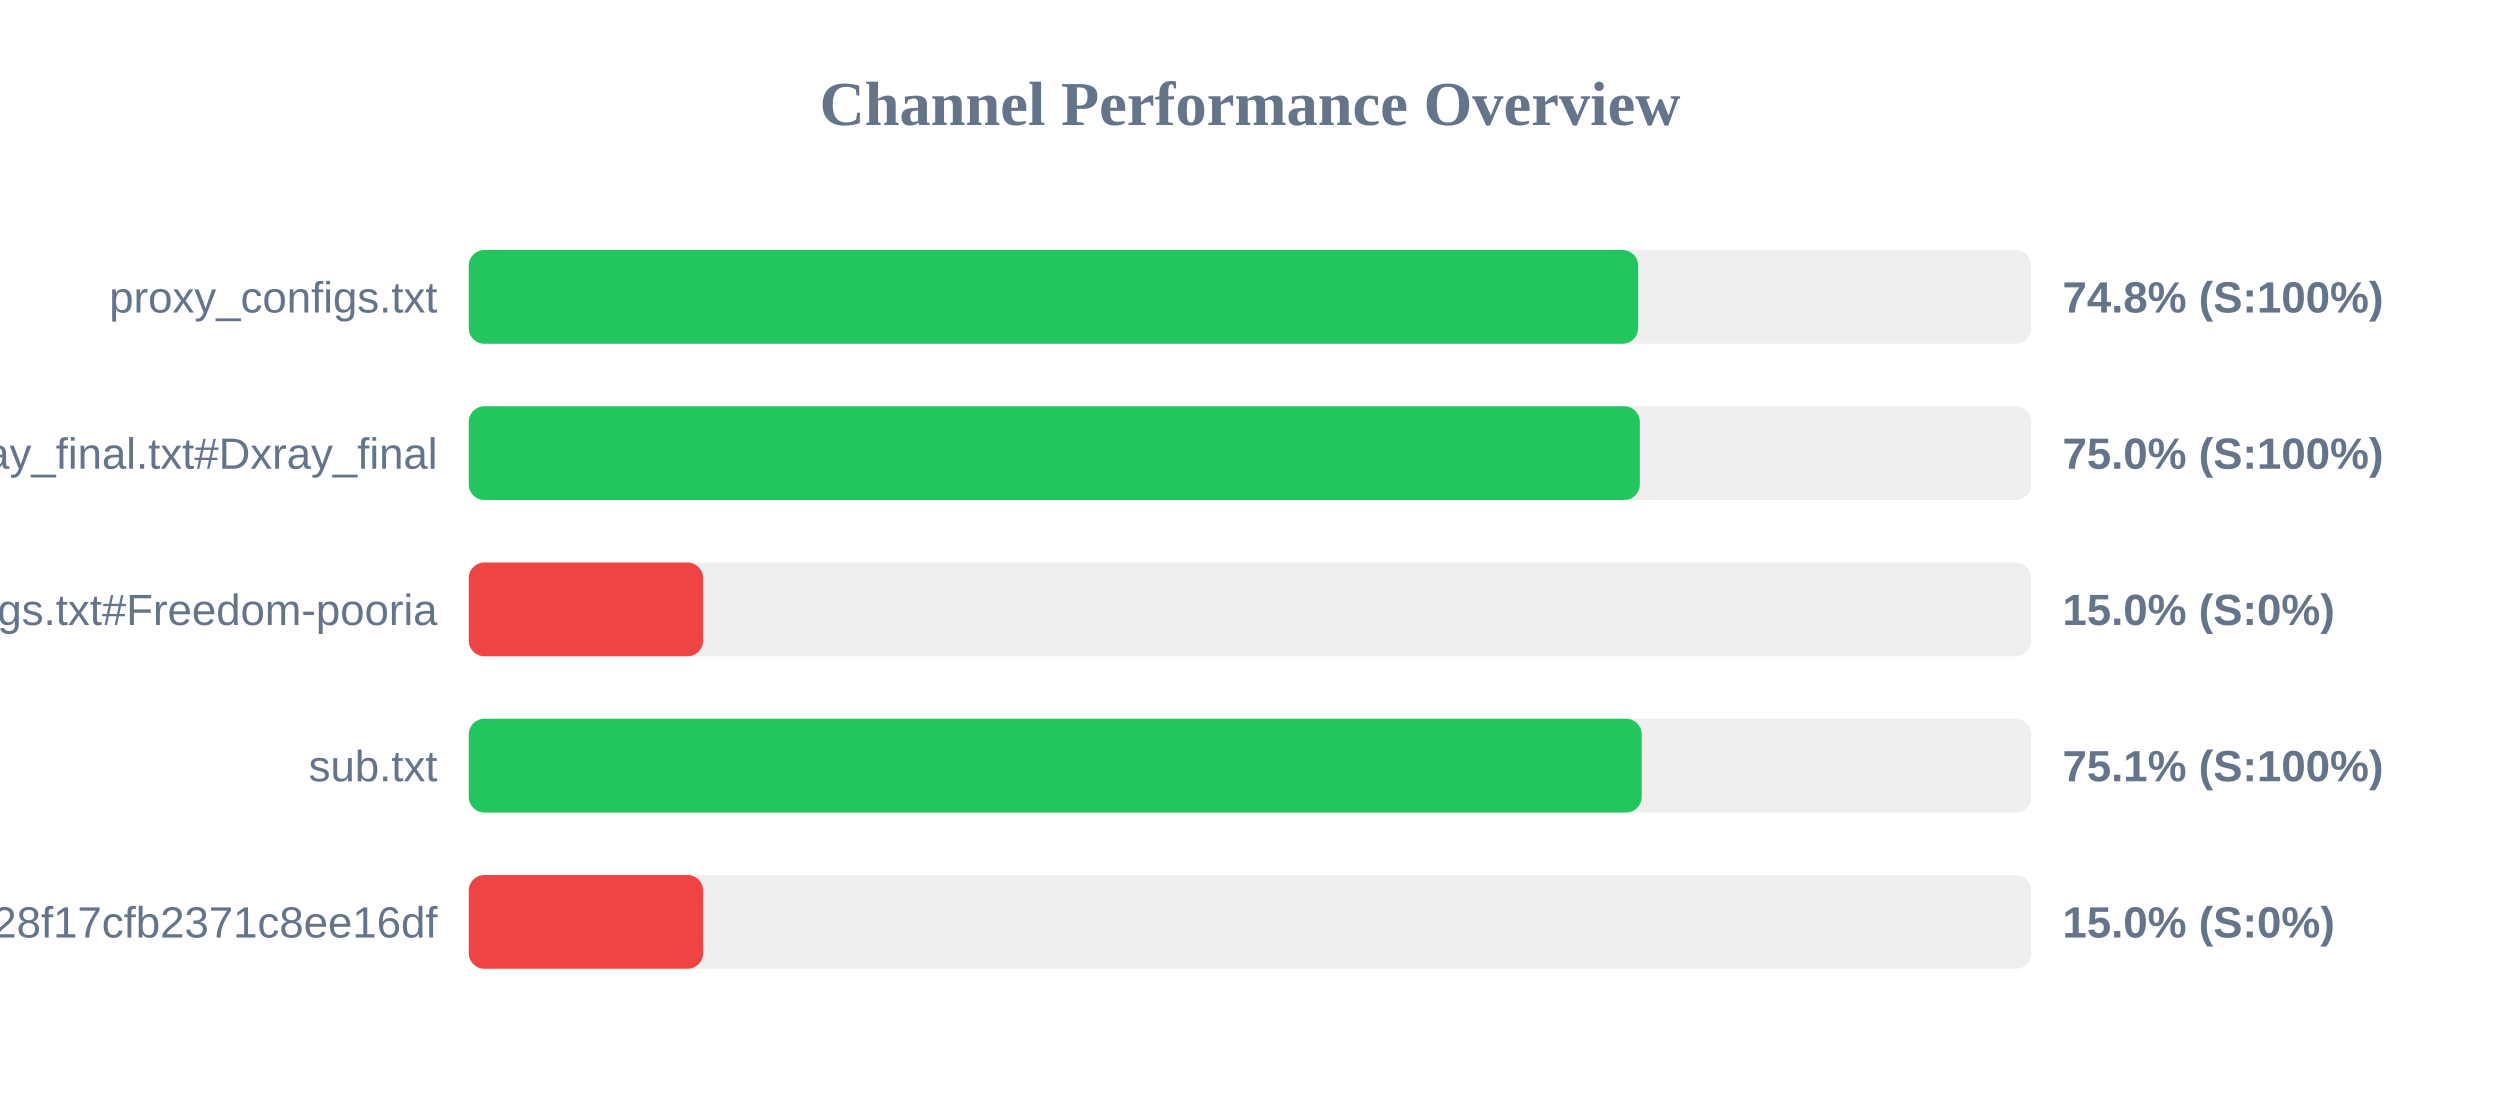
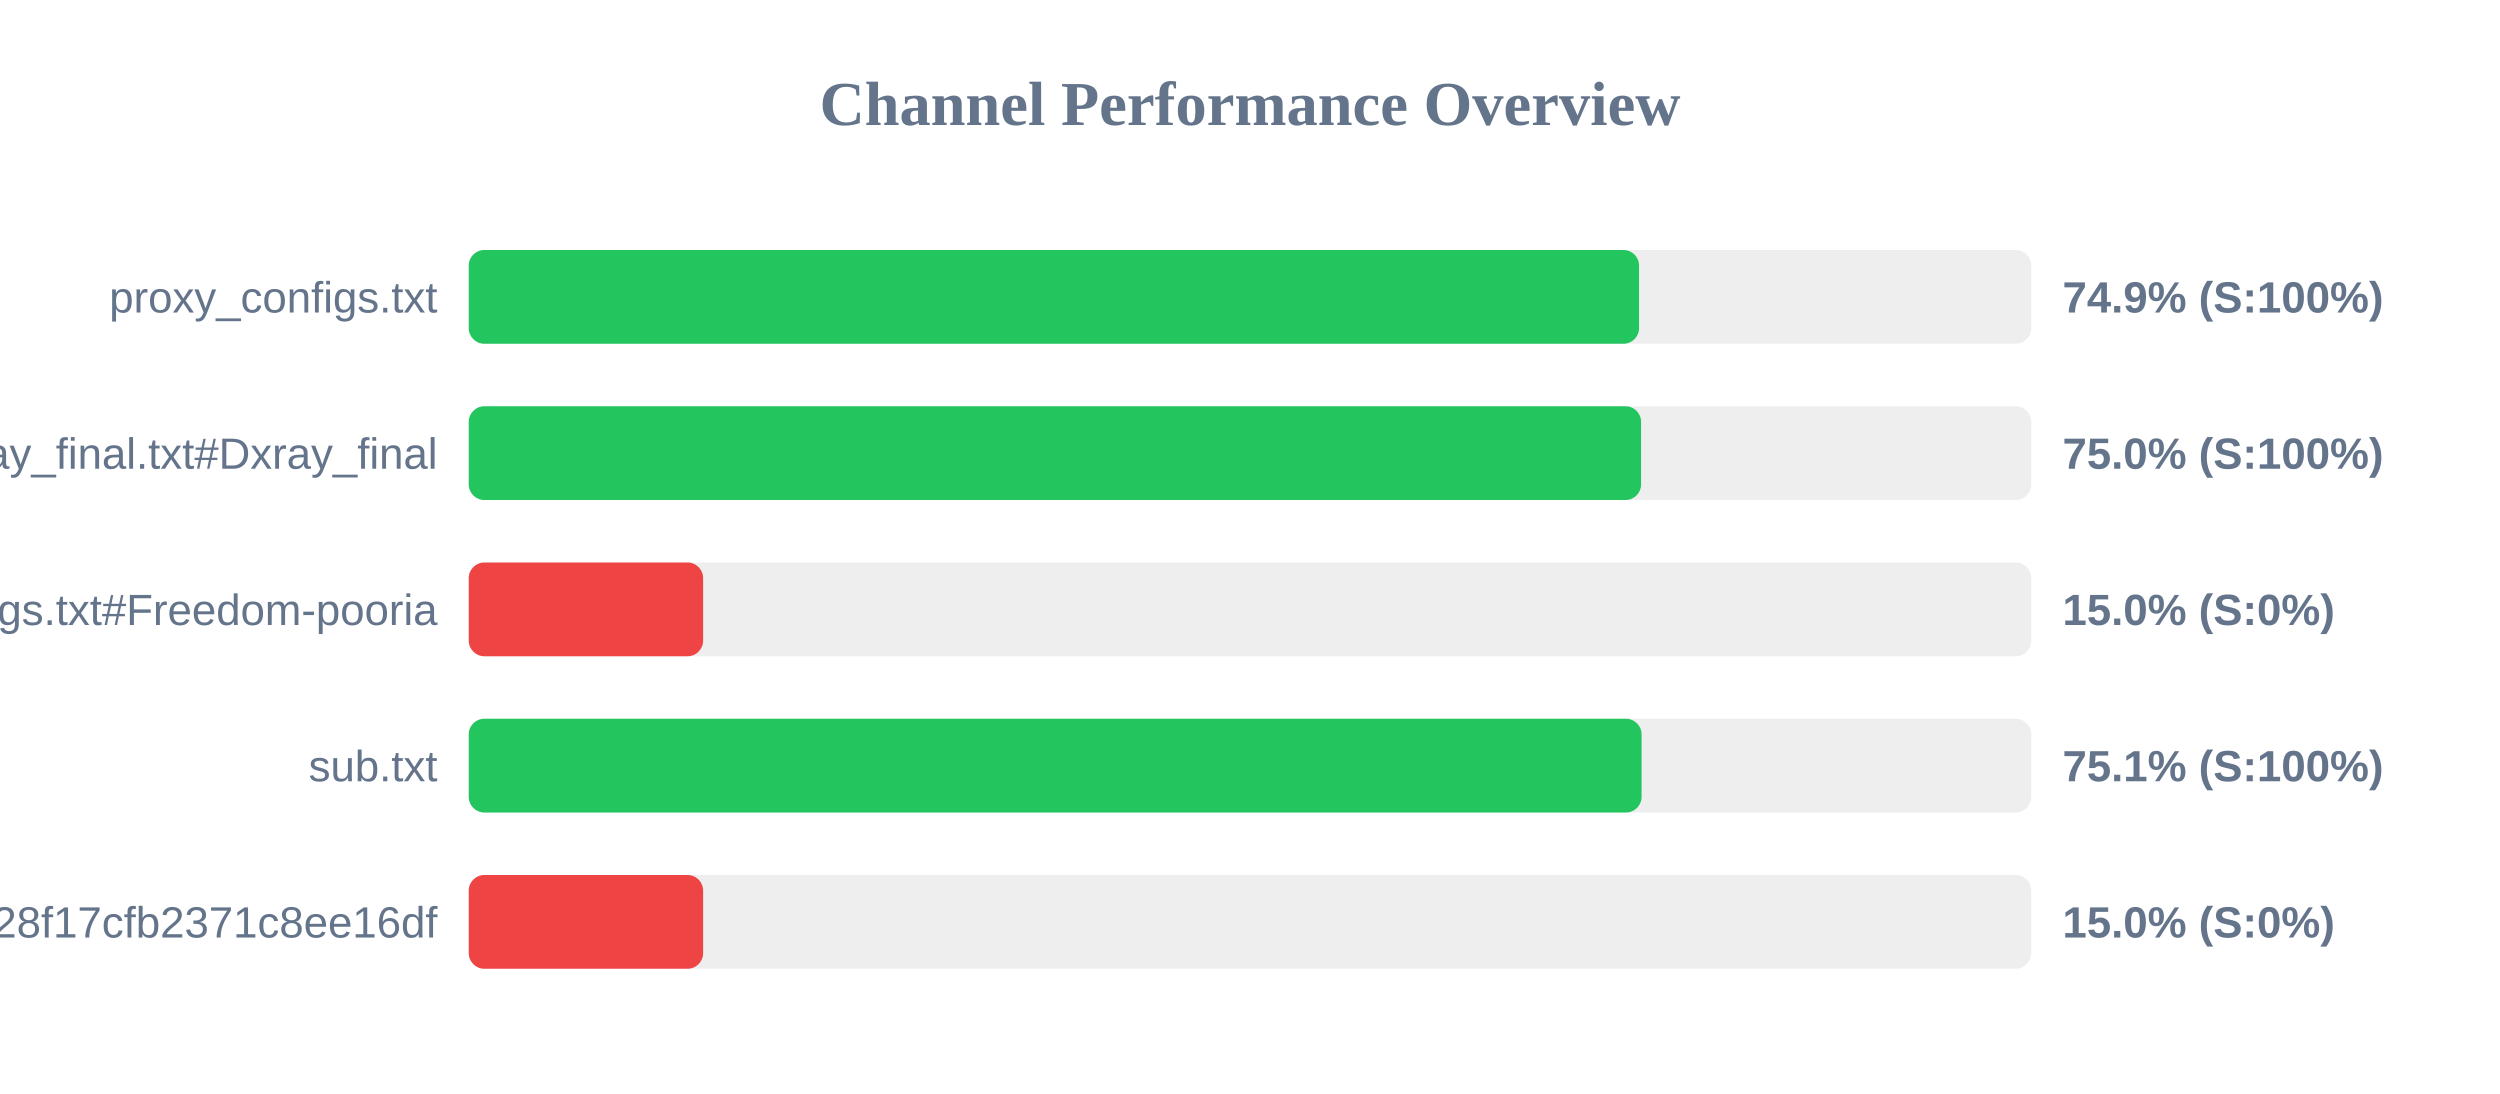
<svg xmlns="http://www.w3.org/2000/svg" width="800" height="350" version="1.1">
  <style>
        .row { font: 14px Arial; fill: #64748b; }
        .score { font: bold 14px Arial; fill: #64748b; }
    </style>
  <text x="400" y="40" text-anchor="middle" font-size="20px" font-weight="bold" fill="#64748b">Channel Performance Overview</text>
  <rect x="150" y="80" width="500" height="30" fill="#eee" rx="5" />
-   <rect x="150" y="80" width="374.2" height="30" fill="#22c55e" rx="5" />
+   <rect x="150" y="80" width="374.5" height="30" fill="#22c55e" rx="5" />
  <text x="140" y="100" text-anchor="end" class="row">proxy_configs.txt</text>
-   <text x="660" y="100" text-anchor="start" class="score">74.8% (S:100%)</text>
+   <text x="660" y="100" text-anchor="start" class="score">74.9% (S:100%)</text>
  <rect x="150" y="130" width="500" height="30" fill="#eee" rx="5" />
-   <rect x="150" y="130" width="374.75" height="30" fill="#22c55e" rx="5" />
+   <rect x="150" y="130" width="375.15" height="30" fill="#22c55e" rx="5" />
  <text x="140" y="150" text-anchor="end" class="row">xray_final.txt#Dxray_final</text>
  <text x="660" y="150" text-anchor="start" class="score">75.0% (S:100%)</text>
  <rect x="150" y="180" width="500" height="30" fill="#eee" rx="5" />
  <rect x="150" y="180" width="75.0" height="30" fill="#ef4444" rx="5" />
  <text x="140" y="200" text-anchor="end" class="row">v2ray_configs.txt#Freedom-pooria</text>
  <text x="660" y="200" text-anchor="start" class="score">15.0% (S:0%)</text>
  <rect x="150" y="230" width="500" height="30" fill="#eee" rx="5" />
-   <rect x="150" y="230" width="375.35" height="30" fill="#22c55e" rx="5" />
+   <rect x="150" y="230" width="375.3" height="30" fill="#22c55e" rx="5" />
  <text x="140" y="250" text-anchor="end" class="row">sub.txt</text>
  <text x="660" y="250" text-anchor="start" class="score">75.1% (S:100%)</text>
  <rect x="150" y="280" width="500" height="30" fill="#eee" rx="5" />
  <rect x="150" y="280" width="75.0" height="30" fill="#ef4444" rx="5" />
  <text x="140" y="300" text-anchor="end" class="row">?token=fedfed7b41b828f17cfb2371c8ee16df</text>
  <text x="660" y="300" text-anchor="start" class="score">15.0% (S:0%)</text>
</svg>
